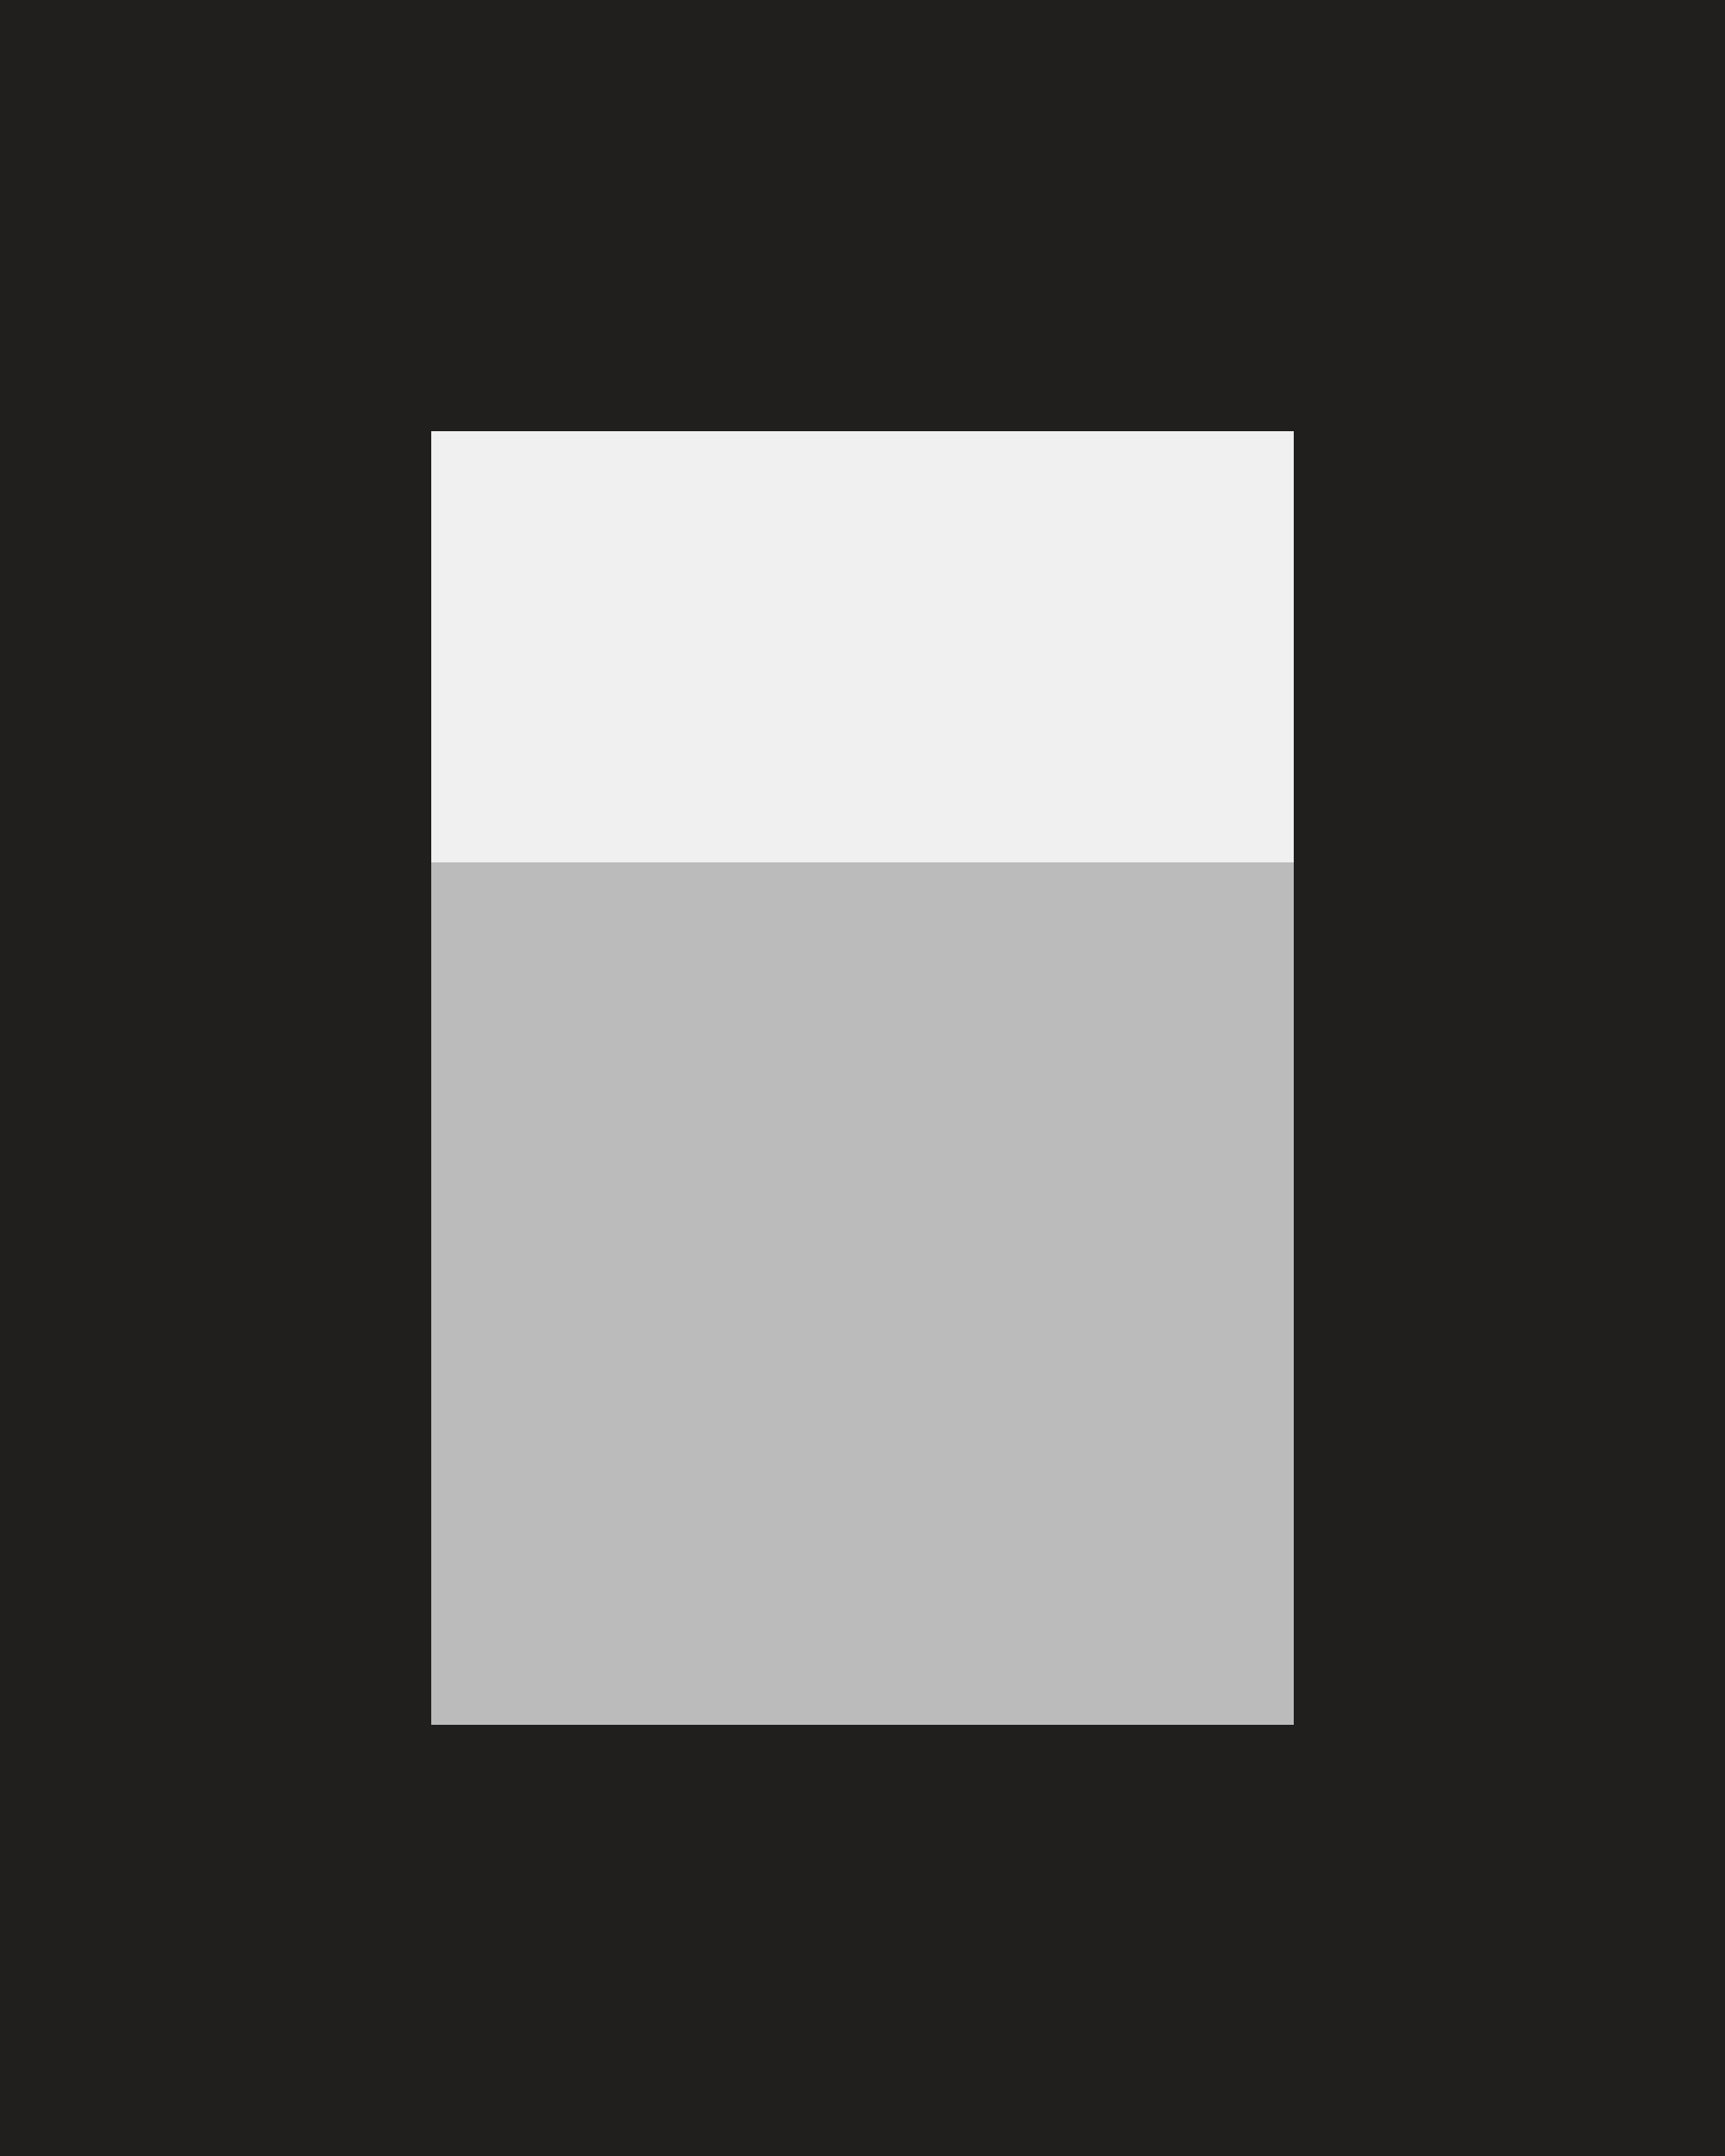
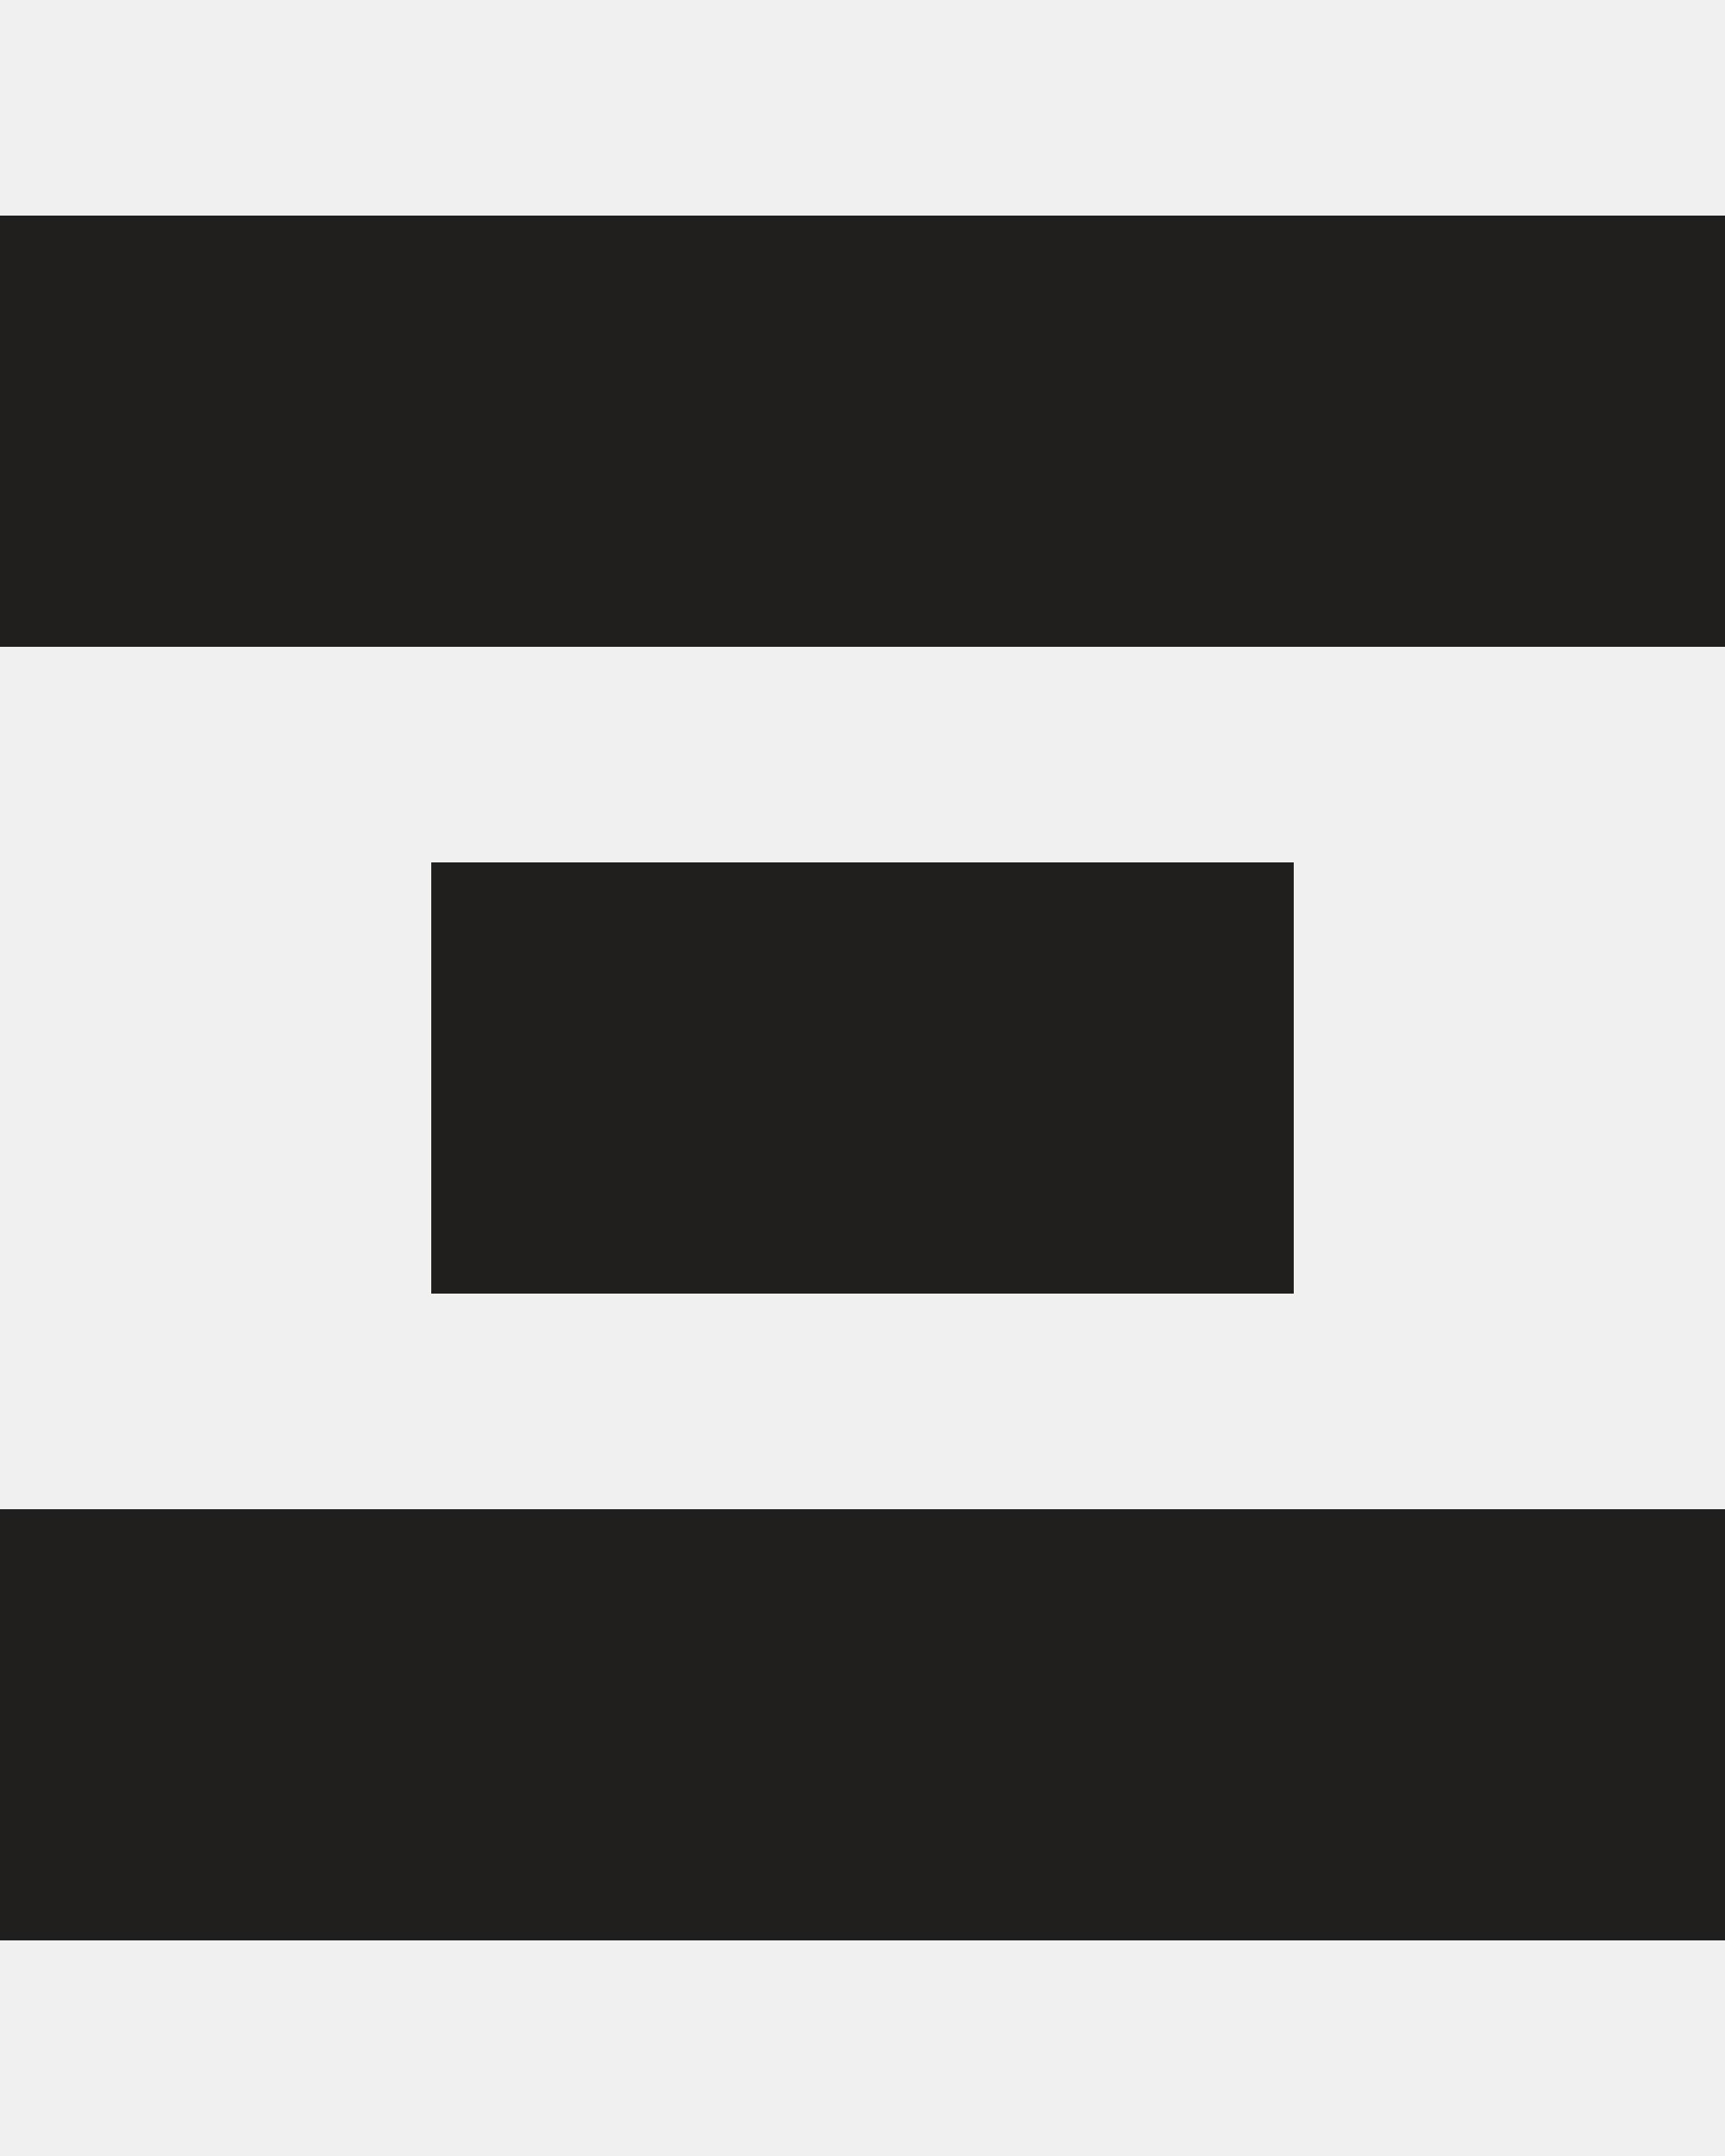
<svg xmlns="http://www.w3.org/2000/svg" width="32" height="40" viewBox="0 0 32 40" fill="none">
-   <g clip-path="url(#clip0_1311_94969)">
-     <path d="M24 32H8V16H24V32Z" fill="#BCBBBB" />
-     <path d="M24 8H8V32H24V8ZM32 40H0V0H32V40Z" fill="#211E1E" />
-   </g>
-   <defs>
-     <clipPath id="clip0_1311_94969">
-       <rect width="32" height="40" fill="white" />
-     </clipPath>
-   </defs>
+   <path d="M0 4h32v8h-32ZM8 16h16v8h-16ZM0 28h32v8h-32Z" fill="#211E1E" />
</svg>
